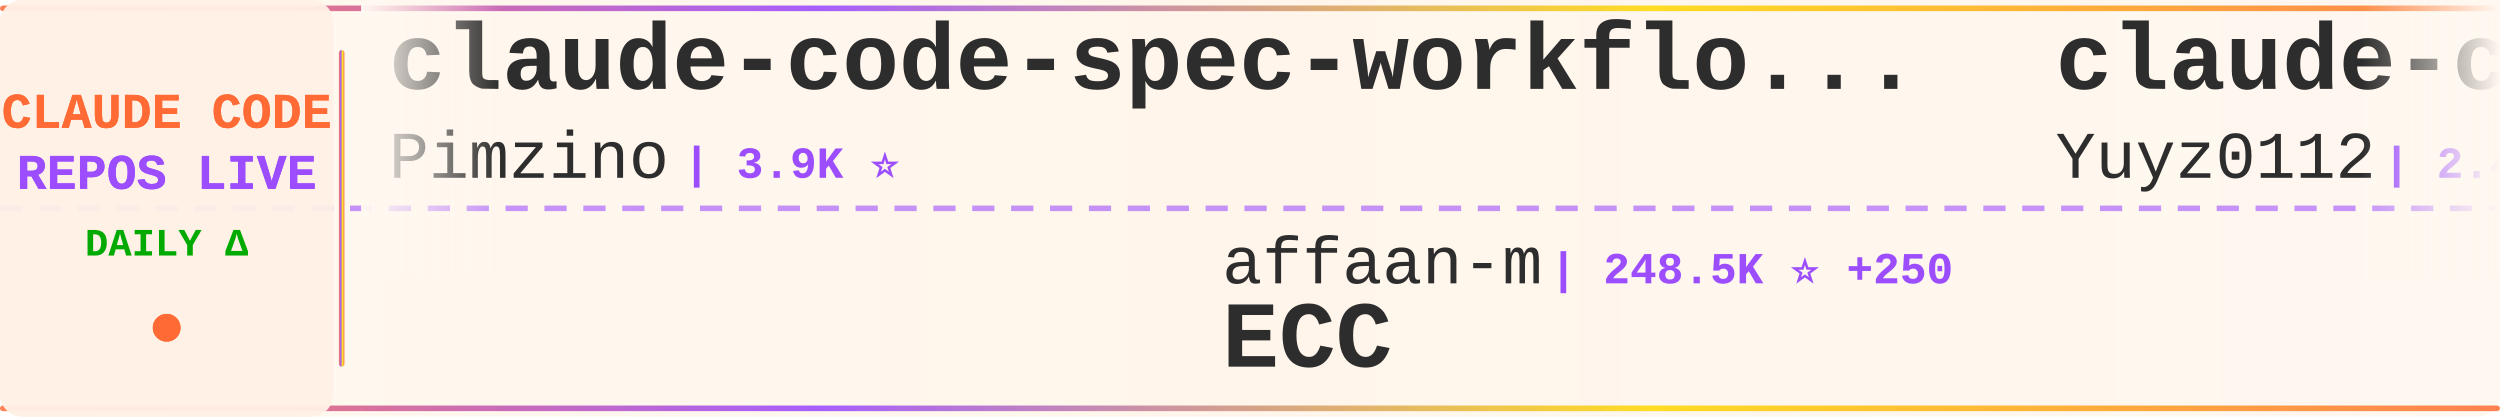
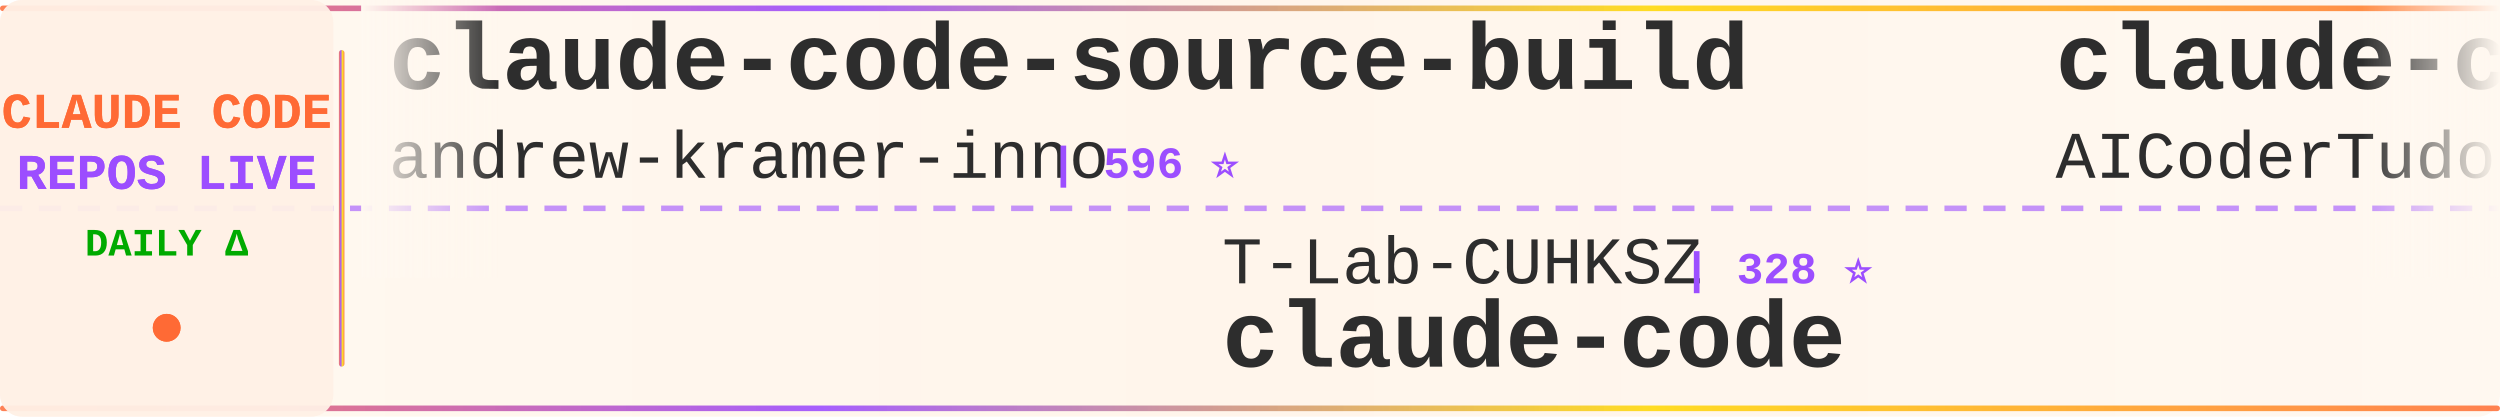
<svg xmlns="http://www.w3.org/2000/svg" width="900" height="150">
  <defs>
    <linearGradient id="tickerBg" x1="0%" y1="0%" x2="100%" y2="0%">
      <stop offset="0%" style="stop-color:#fff8f0;stop-opacity:0.98" />
      <stop offset="50%" style="stop-color:#fff5eb;stop-opacity:1" />
      <stop offset="100%" style="stop-color:#fff8f0;stop-opacity:0.98" />
    </linearGradient>
    <linearGradient id="borderGrad" x1="0%" y1="0%" x2="100%" y2="0%">
      <stop offset="0%" style="stop-color:#FF6B35;stop-opacity:0.85">
        <animate attributeName="stop-opacity" values="0.85;1;0.85" dur="2s" repeatCount="indefinite" />
      </stop>
      <stop offset="33%" style="stop-color:#9C4EFF;stop-opacity:0.9">
        <animate attributeName="stop-opacity" values="0.9;1;0.9" dur="2.2s" repeatCount="indefinite" />
      </stop>
      <stop offset="66%" style="stop-color:#FFD700;stop-opacity:0.85">
        <animate attributeName="stop-opacity" values="0.85;1;0.85" dur="1.8s" repeatCount="indefinite" />
      </stop>
      <stop offset="100%" style="stop-color:#FF6B35;stop-opacity:0.85">
        <animate attributeName="stop-opacity" values="0.85;1;0.85" dur="2s" repeatCount="indefinite" />
      </stop>
    </linearGradient>
    <filter id="textGlow">
      <feGaussianBlur stdDeviation="0.15" result="coloredBlur" />
      <feMerge>
        <feMergeNode in="coloredBlur" />
        <feMergeNode in="SourceGraphic" />
      </feMerge>
    </filter>
    <filter id="metricGlow">
      <feGaussianBlur stdDeviation="0.2" result="coloredBlur" />
      <feMerge>
        <feMergeNode in="coloredBlur" />
        <feMergeNode in="SourceGraphic" />
      </feMerge>
    </filter>
    <linearGradient id="leftFade" x1="0%" y1="0%" x2="100%" y2="0%">
      <stop offset="0%" style="stop-color:#fff8f0;stop-opacity:1" />
      <stop offset="100%" style="stop-color:#fff8f0;stop-opacity:0" />
    </linearGradient>
    <linearGradient id="rightFade" x1="0%" y1="0%" x2="100%" y2="0%">
      <stop offset="0%" style="stop-color:#fff8f0;stop-opacity:0" />
      <stop offset="100%" style="stop-color:#fff8f0;stop-opacity:1" />
    </linearGradient>
  </defs>
  <rect width="900" height="150" fill="url(#tickerBg)" rx="8" />
  <rect x="0" y="2" width="900" height="2" fill="url(#borderGrad)" rx="1" />
  <rect x="0" y="146" width="900" height="2" fill="url(#borderGrad)" rx="1" />
  <line x1="0" y1="75" x2="900" y2="75" stroke="#9C4EFF" stroke-width="2" stroke-dasharray="8 6" opacity="0.6" />
  <rect x="0" y="0" width="120" height="150" fill="#fff0e6" opacity="0.95" rx="8" />
  <text x="60" y="46" font-family="'Courier New', monospace" font-size="18" font-weight="bold" fill="#FF6B35" text-anchor="middle" filter="url(#textGlow)">
    CLAUDE CODE
  </text>
  <text x="60" y="68" font-family="'Courier New', monospace" font-size="18" font-weight="bold" fill="#9C4EFF" text-anchor="middle" filter="url(#textGlow)">
    REPOS LIVE
  </text>
  <text x="60" y="92" font-family="'Courier New', monospace" font-size="14" font-weight="bold" fill="#00aa00" text-anchor="middle">
    DAILY Δ
  </text>
  <circle cx="60" cy="118" r="5" fill="#FF6B35" filter="url(#metricGlow)">
    <animate attributeName="r" values="4;6;4" dur="1.5s" repeatCount="indefinite" />
    <animate attributeName="opacity" values="0.6;1;0.6" dur="1.5s" repeatCount="indefinite" />
  </circle>
  <rect x="122" y="18" width="2" height="114" fill="url(#borderGrad)" rx="1" />
  <clipPath id="tickerClip">
    <rect x="130" y="0" width="770" height="150" />
  </clipPath>
  <g clip-path="url(#tickerClip)">
    <g id="tickerItems">
      <animateTransform attributeName="transform" attributeType="XML" type="translate" from="0 0" to="-3000 0" dur="54s" repeatCount="indefinite" />
      <g transform="translate(0, 0)">
-         <text x="140" y="32" font-family="'Courier New', monospace" font-size="34" font-weight="bold" fill="#2d2d2d">claude-code-spec-workflo...</text>
-         <text x="140" y="64" font-family="'Courier New', monospace" font-size="24" font-weight="normal" fill="#2d2d2d" opacity="1.0">Pimzino</text>
-         <text x="246" y="64" font-family="'Courier New', monospace" font-size="16" font-weight="bold" fill="#9C4EFF"> | 3.9K ⭐</text>
+         <text x="140" y="32" font-family="'Courier New', monospace" font-size="34" font-weight="bold" fill="#2d2d2d">claude-code-source-build</text>
+         <text x="140" y="64" font-family="'Courier New', monospace" font-size="24" font-weight="normal" fill="#2d2d2d" opacity="1.0">andrew-kramer-inno</text>
+         <text x="378" y="64" font-family="'Courier New', monospace" font-size="16" font-weight="bold" fill="#9C4EFF"> | 596 ⭐</text>
      </g>
      <g transform="translate(300, 0)">
-         <text x="140" y="102" font-family="'Courier New', monospace" font-size="24" font-weight="normal" fill="#2d2d2d" opacity="1.0">affaan-m</text>
-         <text x="258" y="102" font-family="'Courier New', monospace" font-size="16" font-weight="bold" fill="#9C4EFF"> | 248.5K ⭐ +250</text>
-         <text x="140" y="132" font-family="'Courier New', monospace" font-size="34" font-weight="bold" fill="#2d2d2d">ECC</text>
+         <text x="140" y="102" font-family="'Courier New', monospace" font-size="24" font-weight="normal" fill="#2d2d2d" opacity="1.0">T-Lab-CUHKSZ</text>
+         <text x="306" y="102" font-family="'Courier New', monospace" font-size="16" font-weight="bold" fill="#9C4EFF"> | 328 ⭐</text>
+         <text x="140" y="132" font-family="'Courier New', monospace" font-size="34" font-weight="bold" fill="#2d2d2d">claude-code</text>
      </g>
      <g transform="translate(600, 0)">
-         <text x="140" y="32" font-family="'Courier New', monospace" font-size="34" font-weight="bold" fill="#2d2d2d">claude-code-reverse</text>
-         <text x="140" y="64" font-family="'Courier New', monospace" font-size="24" font-weight="normal" fill="#2d2d2d" opacity="1.0">Yuyz0112</text>
-         <text x="258" y="64" font-family="'Courier New', monospace" font-size="16" font-weight="bold" fill="#9C4EFF"> | 2.4K ⭐</text>
+         <text x="140" y="32" font-family="'Courier New', monospace" font-size="34" font-weight="bold" fill="#2d2d2d">claude-code-tudou</text>
+         <text x="140" y="64" font-family="'Courier New', monospace" font-size="24" font-weight="normal" fill="#2d2d2d" opacity="1.0">AICoderTudou</text>
+         <text x="306" y="64" font-family="'Courier New', monospace" font-size="16" font-weight="bold" fill="#9C4EFF"> | 495 ⭐</text>
      </g>
      <g transform="translate(900, 0)">
-         <text x="140" y="102" font-family="'Courier New', monospace" font-size="24" font-weight="normal" fill="#2d2d2d" opacity="1.0">tanbiralam</text>
-         <text x="282" y="102" font-family="'Courier New', monospace" font-size="16" font-weight="bold" fill="#9C4EFF"> | 2.2K ⭐</text>
-         <text x="140" y="132" font-family="'Courier New', monospace" font-size="34" font-weight="bold" fill="#2d2d2d">claude-code</text>
+         <text x="140" y="102" font-family="'Courier New', monospace" font-size="24" font-weight="normal" fill="#2d2d2d" opacity="1.0">pedrohcgs</text>
+         <text x="270" y="102" font-family="'Courier New', monospace" font-size="16" font-weight="bold" fill="#9C4EFF"> | 1.6K ⭐</text>
+         <text x="140" y="132" font-family="'Courier New', monospace" font-size="34" font-weight="bold" fill="#2d2d2d">claude-code-my-workflow</text>
      </g>
      <g transform="translate(1200, 0)">
        <text x="140" y="32" font-family="'Courier New', monospace" font-size="34" font-weight="bold" fill="#2d2d2d">claude-code</text>
-         <text x="140" y="64" font-family="'Courier New', monospace" font-size="24" font-weight="normal" fill="#2d2d2d" opacity="1.0">freestylefly</text>
-         <text x="306" y="64" font-family="'Courier New', monospace" font-size="16" font-weight="bold" fill="#9C4EFF"> | 130 ⭐</text>
+         <text x="140" y="64" font-family="'Courier New', monospace" font-size="24" font-weight="normal" fill="#2d2d2d" opacity="1.0">isboyjc</text>
+         <text x="246" y="64" font-family="'Courier New', monospace" font-size="16" font-weight="bold" fill="#9C4EFF"> | 162 ⭐</text>
      </g>
      <g transform="translate(1500, 0)">
-         <text x="140" y="102" font-family="'Courier New', monospace" font-size="24" font-weight="normal" fill="#2d2d2d" opacity="1.0">edmund-io</text>
-         <text x="270" y="102" font-family="'Courier New', monospace" font-size="16" font-weight="bold" fill="#9C4EFF"> | 1.5K ⭐</text>
-         <text x="140" y="132" font-family="'Courier New', monospace" font-size="34" font-weight="bold" fill="#2d2d2d">edmunds-claude-code</text>
+         <text x="140" y="102" font-family="'Courier New', monospace" font-size="24" font-weight="normal" fill="#2d2d2d" opacity="1.0">SeemSeam</text>
+         <text x="258" y="102" font-family="'Courier New', monospace" font-size="16" font-weight="bold" fill="#9C4EFF"> | 3.5K ⭐ +1</text>
+         <text x="140" y="132" font-family="'Courier New', monospace" font-size="34" font-weight="bold" fill="#2d2d2d">claude_codex_bridge</text>
      </g>
      <g transform="translate(1800, 0)">
-         <text x="140" y="32" font-family="'Courier New', monospace" font-size="34" font-weight="bold" fill="#2d2d2d">claude_codex_bridge</text>
-         <text x="140" y="64" font-family="'Courier New', monospace" font-size="24" font-weight="normal" fill="#2d2d2d" opacity="1.0">SeemSeam</text>
-         <text x="258" y="64" font-family="'Courier New', monospace" font-size="16" font-weight="bold" fill="#9C4EFF"> | 3.5K ⭐</text>
+         <text x="140" y="32" font-family="'Courier New', monospace" font-size="34" font-weight="bold" fill="#2d2d2d">collection-claude-code-s...</text>
+         <text x="140" y="64" font-family="'Courier New', monospace" font-size="24" font-weight="normal" fill="#2d2d2d" opacity="1.0">chauncygu</text>
+         <text x="270" y="64" font-family="'Courier New', monospace" font-size="16" font-weight="bold" fill="#9C4EFF"> | 2.8K ⭐</text>
      </g>
      <g transform="translate(2100, 0)">
-         <text x="140" y="102" font-family="'Courier New', monospace" font-size="24" font-weight="normal" fill="#2d2d2d" opacity="1.0">ding113</text>
-         <text x="246" y="102" font-family="'Courier New', monospace" font-size="16" font-weight="bold" fill="#9C4EFF"> | 3.3K ⭐</text>
-         <text x="140" y="132" font-family="'Courier New', monospace" font-size="34" font-weight="bold" fill="#2d2d2d">claude-code-hub</text>
+         <text x="140" y="102" font-family="'Courier New', monospace" font-size="24" font-weight="normal" fill="#2d2d2d" opacity="1.0">Piebald-AI</text>
+         <text x="282" y="102" font-family="'Courier New', monospace" font-size="16" font-weight="bold" fill="#9C4EFF"> | 12.6K ⭐ +2</text>
+         <text x="140" y="132" font-family="'Courier New', monospace" font-size="34" font-weight="bold" fill="#2d2d2d">claude-code-system-promp...</text>
      </g>
      <g transform="translate(2400, 0)">
-         <text x="140" y="32" font-family="'Courier New', monospace" font-size="34" font-weight="bold" fill="#2d2d2d">Dive-into-Claude-Code</text>
-         <text x="140" y="64" font-family="'Courier New', monospace" font-size="24" font-weight="normal" fill="#2d2d2d" opacity="1.0">VILA-Lab</text>
-         <text x="258" y="64" font-family="'Courier New', monospace" font-size="16" font-weight="bold" fill="#9C4EFF"> | 2.1K ⭐</text>
+         <text x="140" y="32" font-family="'Courier New', monospace" font-size="34" font-weight="bold" fill="#2d2d2d">learn-claude-code</text>
+         <text x="140" y="64" font-family="'Courier New', monospace" font-size="24" font-weight="normal" fill="#2d2d2d" opacity="1.0">shareAI-lab</text>
+         <text x="294" y="64" font-family="'Courier New', monospace" font-size="16" font-weight="bold" fill="#9C4EFF"> | 76.1K ⭐ +29</text>
      </g>
      <g transform="translate(2700, 0)">
-         <text x="140" y="102" font-family="'Courier New', monospace" font-size="24" font-weight="normal" fill="#2d2d2d" opacity="1.0">ochamber</text>
-         <text x="258" y="102" font-family="'Courier New', monospace" font-size="16" font-weight="bold" fill="#9C4EFF"> | 1 ⭐</text>
+         <text x="140" y="102" font-family="'Courier New', monospace" font-size="24" font-weight="normal" fill="#2d2d2d" opacity="1.0">nicedreamzapp</text>
+         <text x="318" y="102" font-family="'Courier New', monospace" font-size="16" font-weight="bold" fill="#9C4EFF"> | 3.3K ⭐</text>
+         <text x="140" y="132" font-family="'Courier New', monospace" font-size="34" font-weight="bold" fill="#2d2d2d">claude-code-local</text>
+       </g>
+       <g transform="translate(3000, 0)">
+         <text x="140" y="32" font-family="'Courier New', monospace" font-size="34" font-weight="bold" fill="#2d2d2d">claude-code-source-build</text>
+         <text x="140" y="64" font-family="'Courier New', monospace" font-size="24" font-weight="normal" fill="#2d2d2d" opacity="1.0">andrew-kramer-inno</text>
+         <text x="378" y="64" font-family="'Courier New', monospace" font-size="16" font-weight="bold" fill="#9C4EFF"> | 596 ⭐</text>
+       </g>
+       <g transform="translate(3300, 0)">
+         <text x="140" y="102" font-family="'Courier New', monospace" font-size="24" font-weight="normal" fill="#2d2d2d" opacity="1.0">T-Lab-CUHKSZ</text>
+         <text x="306" y="102" font-family="'Courier New', monospace" font-size="16" font-weight="bold" fill="#9C4EFF"> | 328 ⭐</text>
        <text x="140" y="132" font-family="'Courier New', monospace" font-size="34" font-weight="bold" fill="#2d2d2d">claude-code</text>
      </g>
-       <g transform="translate(3000, 0)">
-         <text x="140" y="32" font-family="'Courier New', monospace" font-size="34" font-weight="bold" fill="#2d2d2d">claude-code-spec-workflo...</text>
-         <text x="140" y="64" font-family="'Courier New', monospace" font-size="24" font-weight="normal" fill="#2d2d2d" opacity="1.0">Pimzino</text>
-         <text x="246" y="64" font-family="'Courier New', monospace" font-size="16" font-weight="bold" fill="#9C4EFF"> | 3.9K ⭐</text>
-       </g>
-       <g transform="translate(3300, 0)">
-         <text x="140" y="102" font-family="'Courier New', monospace" font-size="24" font-weight="normal" fill="#2d2d2d" opacity="1.0">affaan-m</text>
-         <text x="258" y="102" font-family="'Courier New', monospace" font-size="16" font-weight="bold" fill="#9C4EFF"> | 248.5K ⭐ +250</text>
-         <text x="140" y="132" font-family="'Courier New', monospace" font-size="34" font-weight="bold" fill="#2d2d2d">ECC</text>
-       </g>
      <g transform="translate(3600, 0)">
-         <text x="140" y="32" font-family="'Courier New', monospace" font-size="34" font-weight="bold" fill="#2d2d2d">claude-code-reverse</text>
-         <text x="140" y="64" font-family="'Courier New', monospace" font-size="24" font-weight="normal" fill="#2d2d2d" opacity="1.0">Yuyz0112</text>
-         <text x="258" y="64" font-family="'Courier New', monospace" font-size="16" font-weight="bold" fill="#9C4EFF"> | 2.4K ⭐</text>
+         <text x="140" y="32" font-family="'Courier New', monospace" font-size="34" font-weight="bold" fill="#2d2d2d">claude-code-tudou</text>
+         <text x="140" y="64" font-family="'Courier New', monospace" font-size="24" font-weight="normal" fill="#2d2d2d" opacity="1.0">AICoderTudou</text>
+         <text x="306" y="64" font-family="'Courier New', monospace" font-size="16" font-weight="bold" fill="#9C4EFF"> | 495 ⭐</text>
      </g>
      <g transform="translate(3900, 0)">
-         <text x="140" y="102" font-family="'Courier New', monospace" font-size="24" font-weight="normal" fill="#2d2d2d" opacity="1.0">tanbiralam</text>
-         <text x="282" y="102" font-family="'Courier New', monospace" font-size="16" font-weight="bold" fill="#9C4EFF"> | 2.2K ⭐</text>
-         <text x="140" y="132" font-family="'Courier New', monospace" font-size="34" font-weight="bold" fill="#2d2d2d">claude-code</text>
+         <text x="140" y="102" font-family="'Courier New', monospace" font-size="24" font-weight="normal" fill="#2d2d2d" opacity="1.0">pedrohcgs</text>
+         <text x="270" y="102" font-family="'Courier New', monospace" font-size="16" font-weight="bold" fill="#9C4EFF"> | 1.6K ⭐</text>
+         <text x="140" y="132" font-family="'Courier New', monospace" font-size="34" font-weight="bold" fill="#2d2d2d">claude-code-my-workflow</text>
      </g>
    </g>
  </g>
  <rect x="130" y="0" width="50" height="100" fill="url(#leftFade)" />
  <rect x="850" y="0" width="50" height="100" fill="url(#rightFade)" />
</svg>
